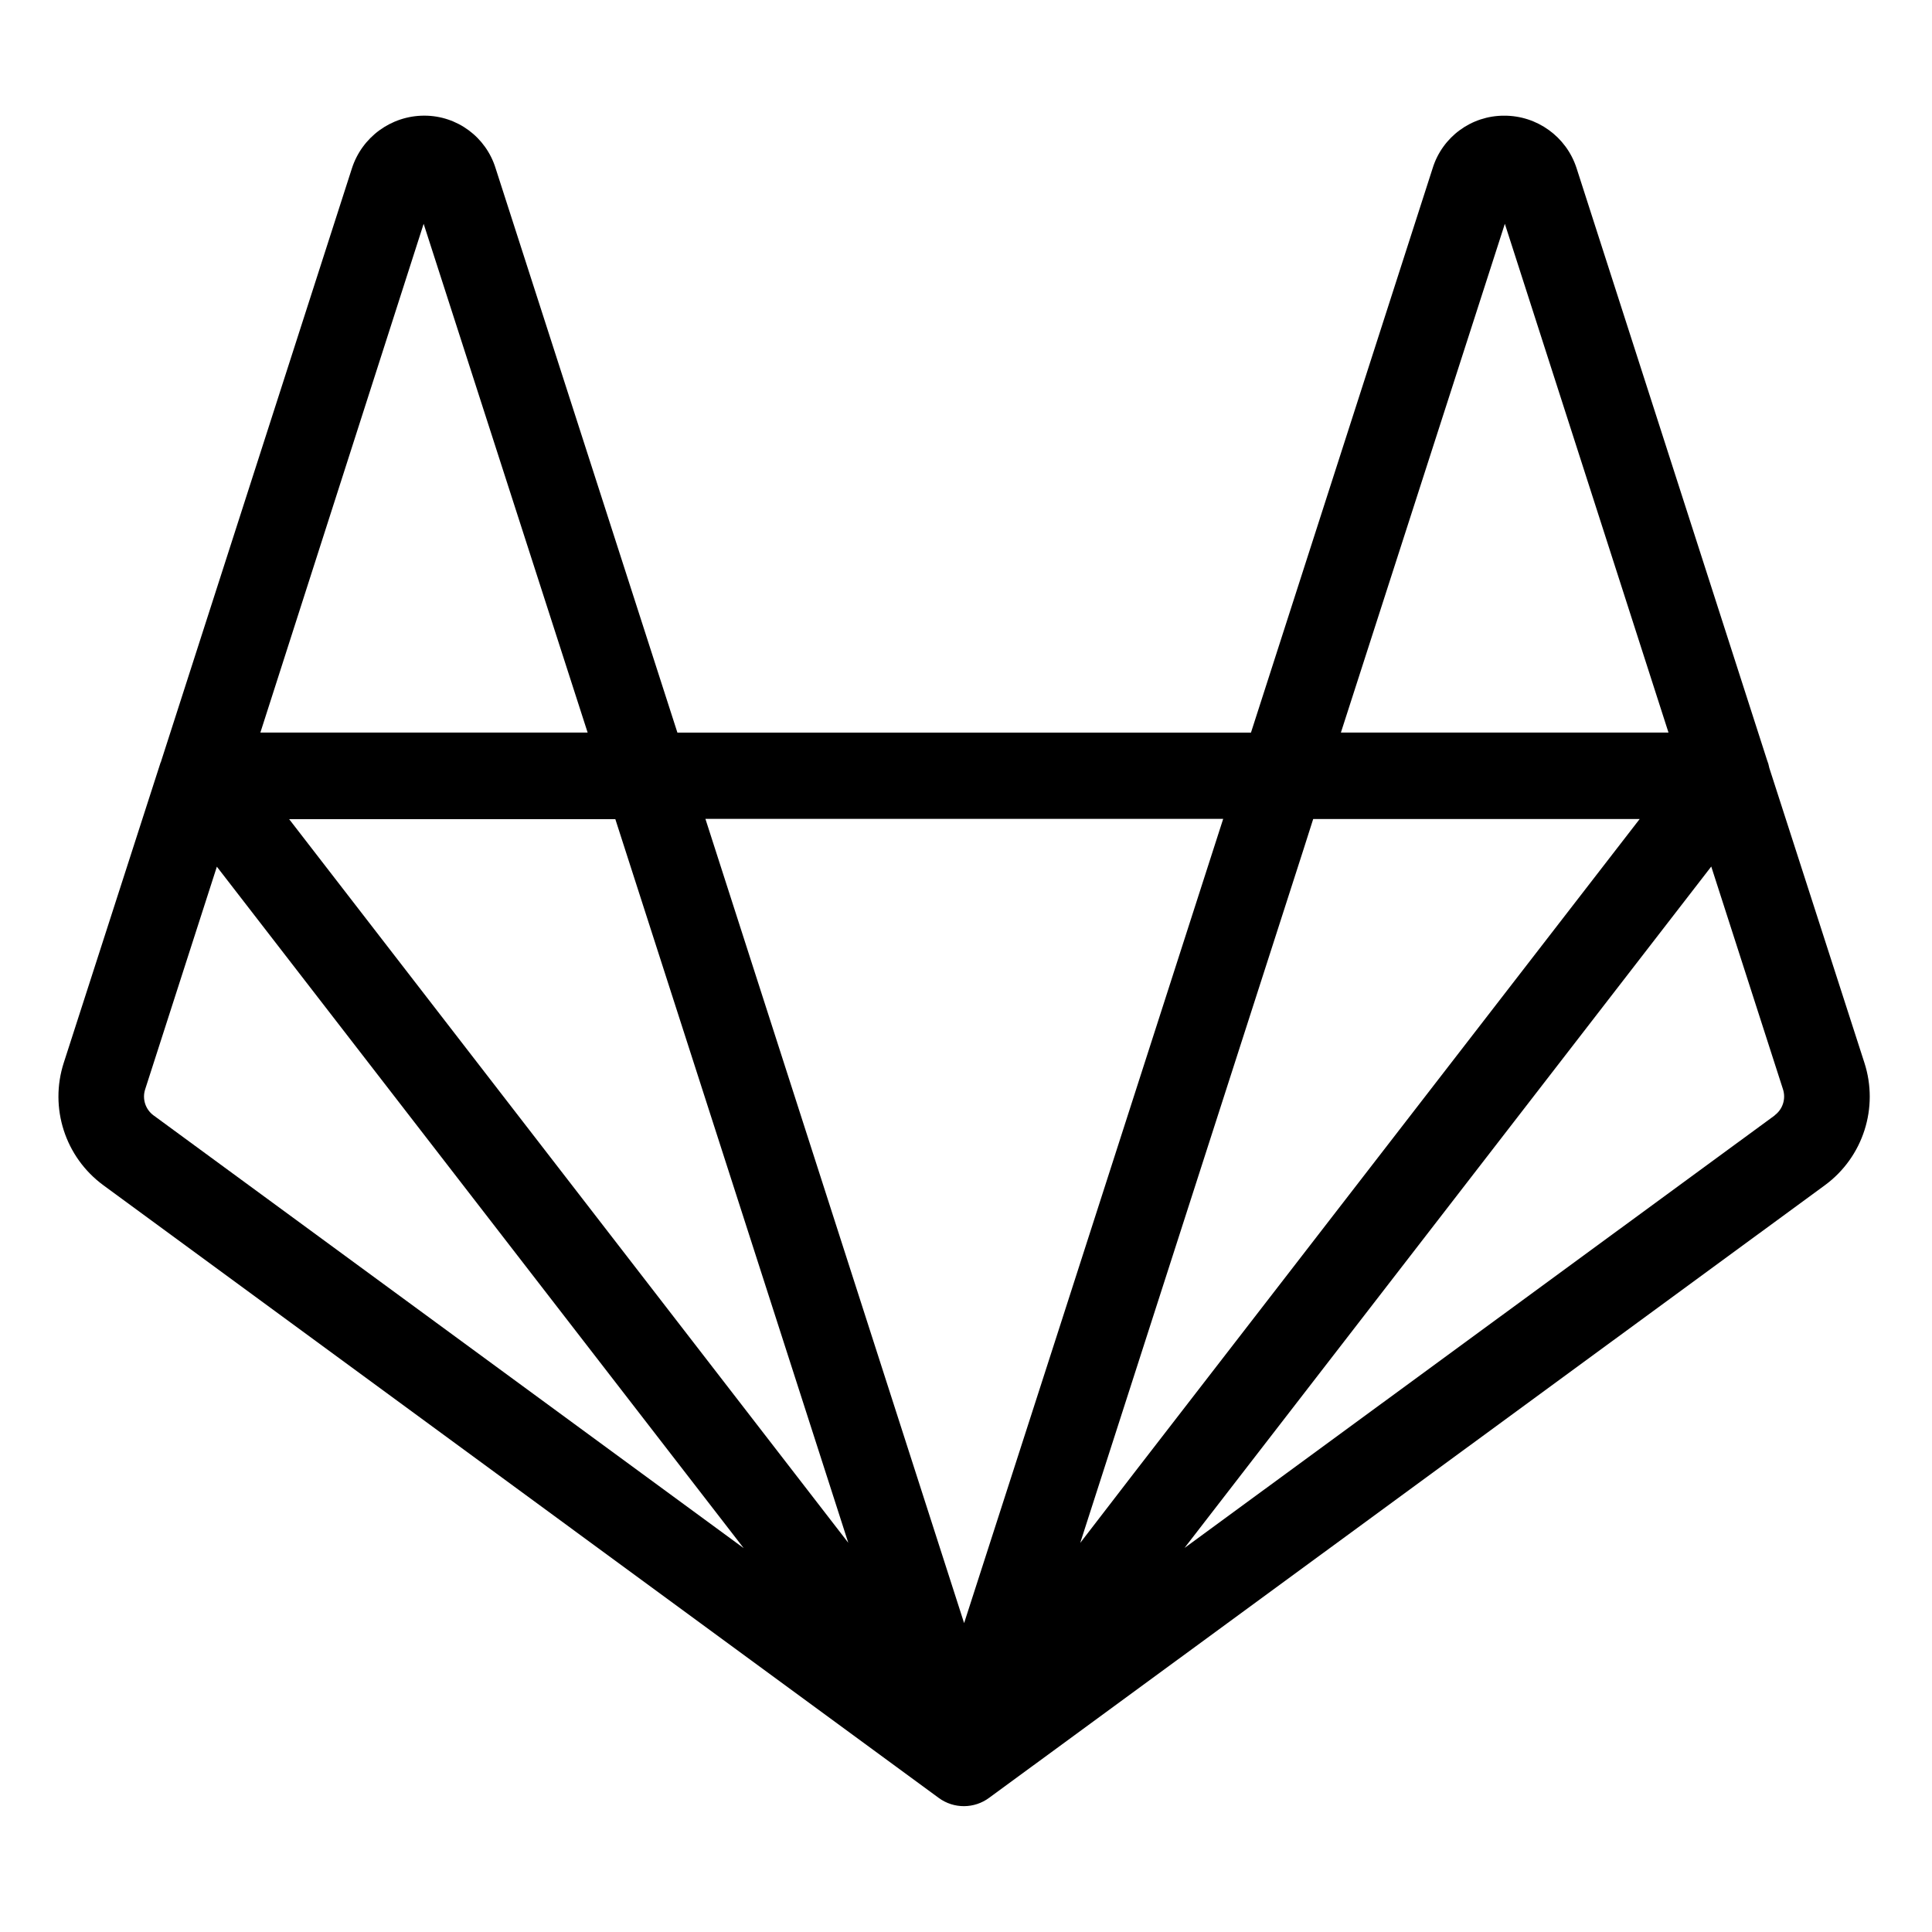
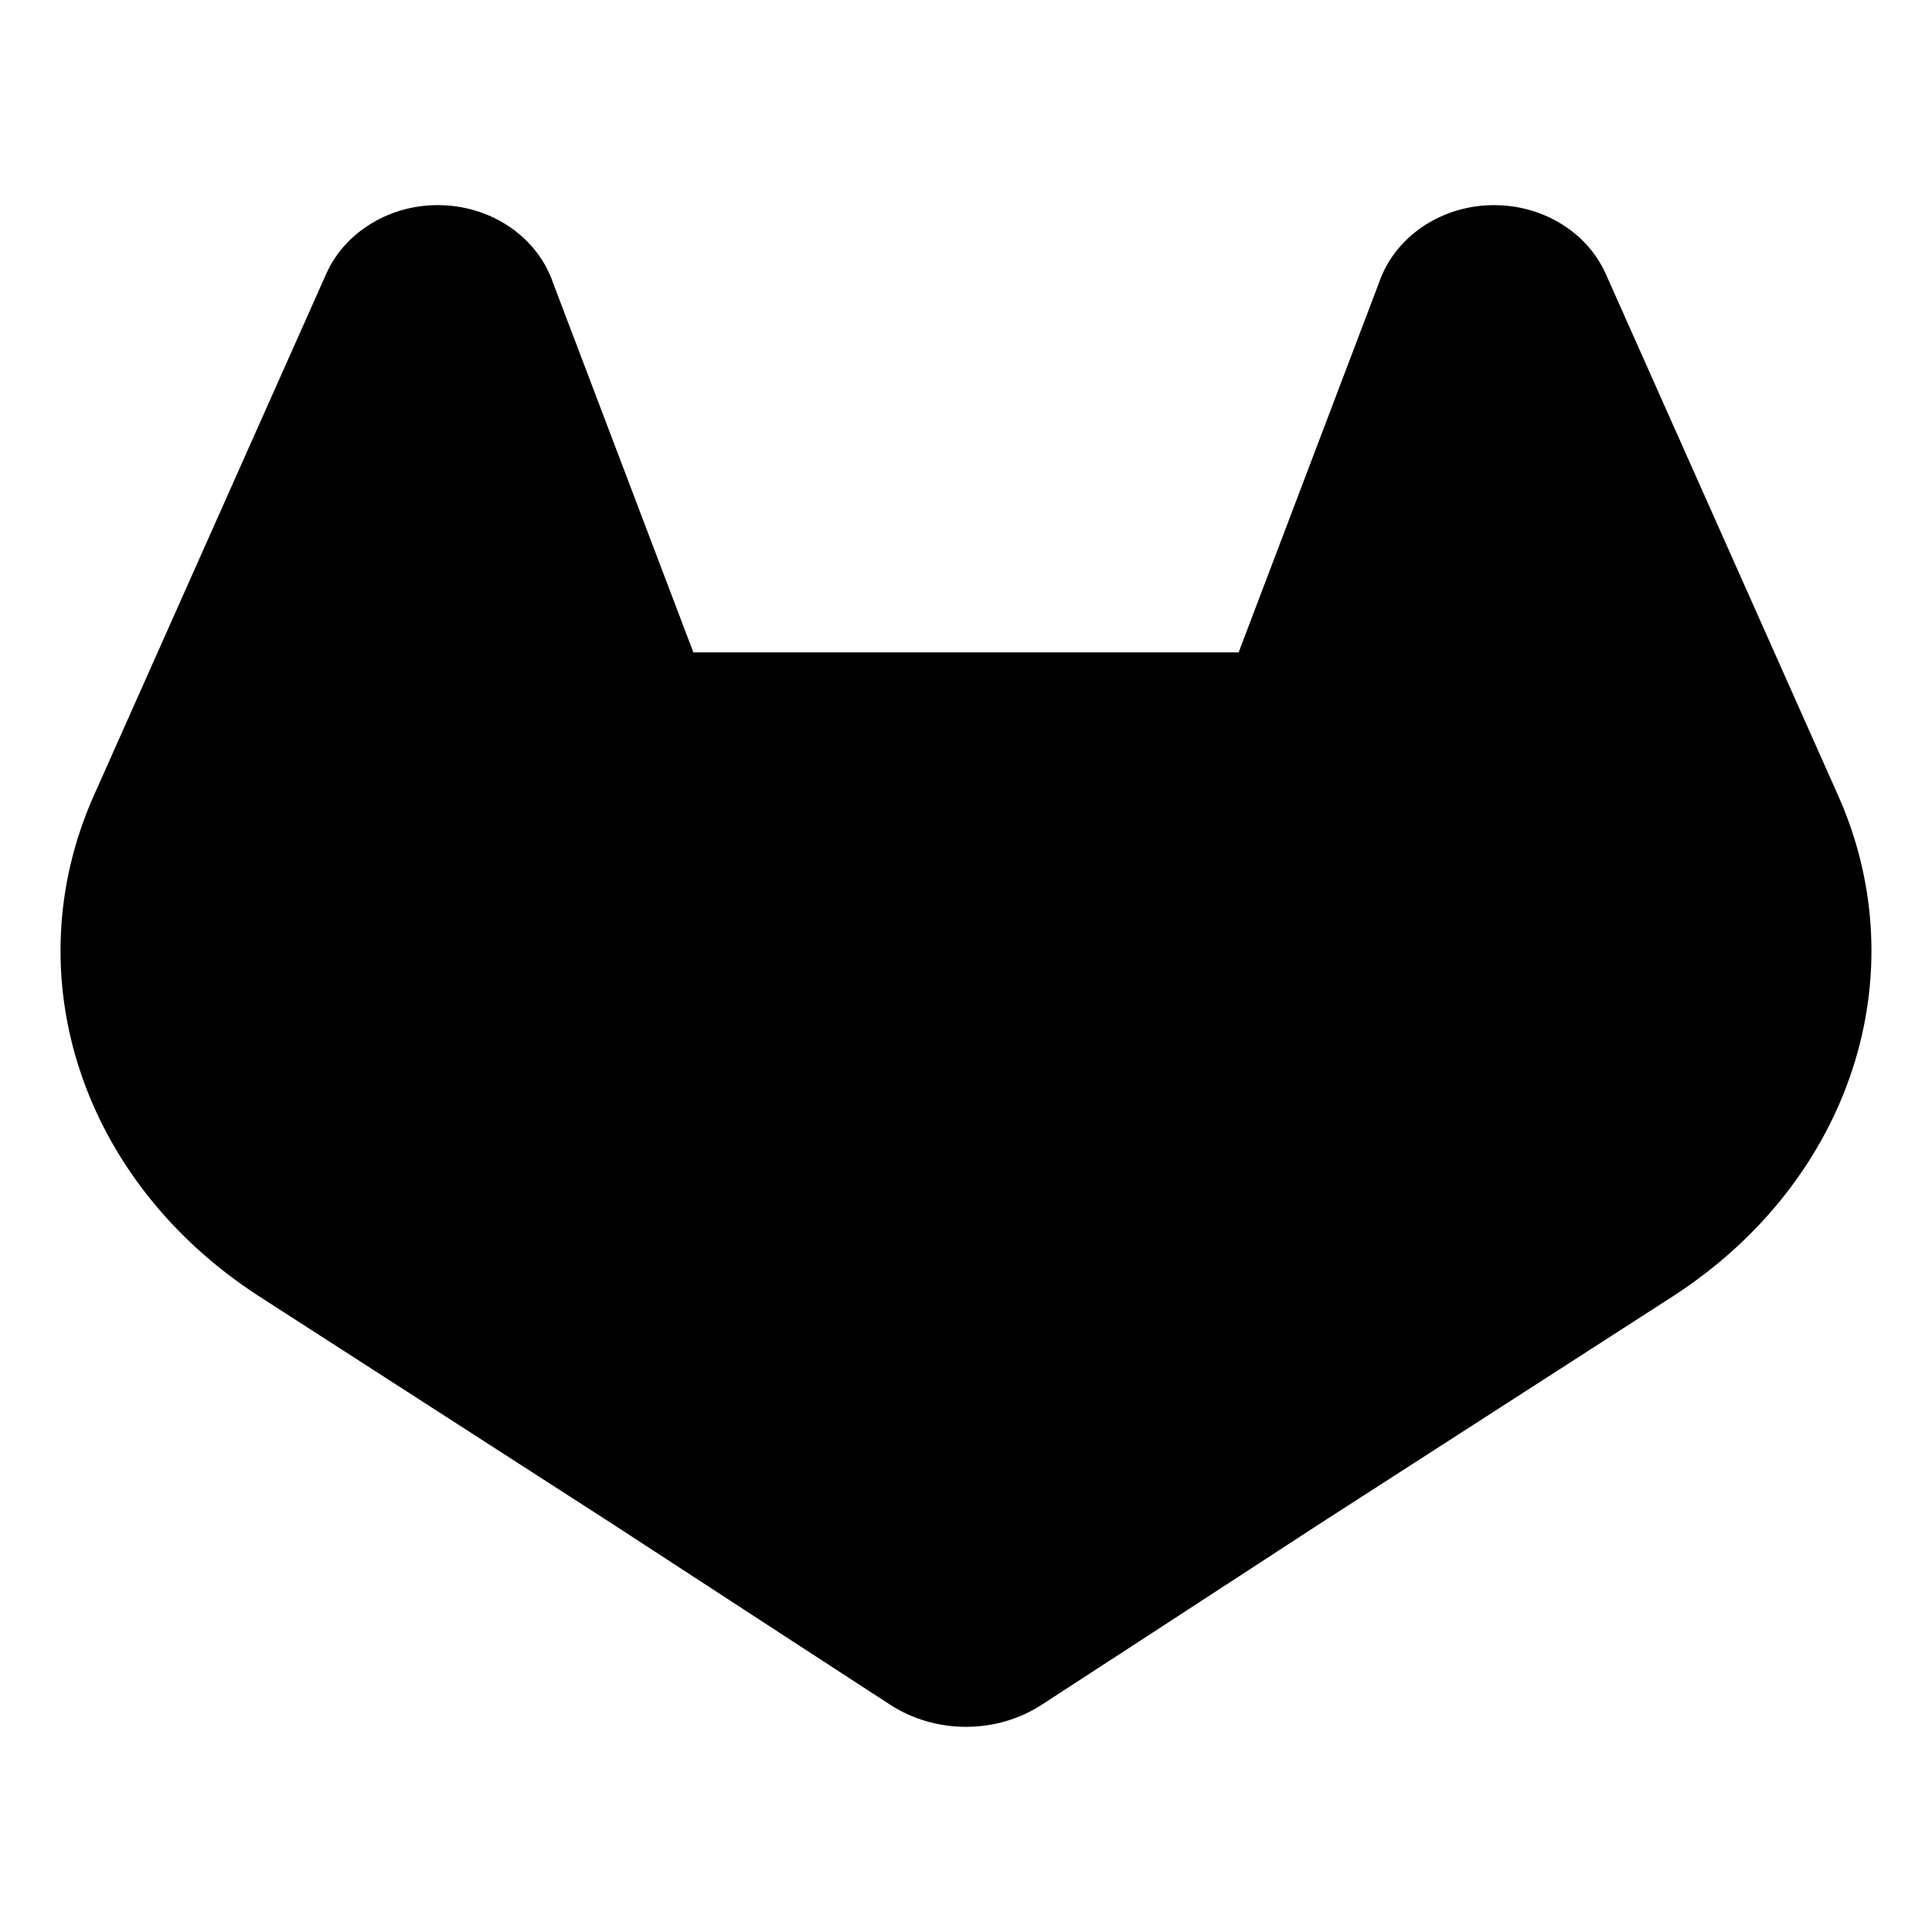
- <svg xmlns="http://www.w3.org/2000/svg" id="Layer_1" data-name="Layer 1" viewBox="0 0 512 512">
-   <path d="M494.07,281.6l-25.18-78.08a11,11,0,0,0-.61-2.1L417.78,44.48a20.08,20.08,0,0,0-19.17-13.82A19.77,19.77,0,0,0,379.66,44.6L331.52,194.15h-152L131.34,44.59a19.76,19.76,0,0,0-18.86-13.94h-.11a20.15,20.15,0,0,0-19.12,14L42.7,201.73c0,.14-.11.26-.16.4L16.91,281.61a29.15,29.15,0,0,0,10.44,32.46L248.79,476.48a11.25,11.25,0,0,0,13.38-.07L483.65,314.07a29.13,29.13,0,0,0,10.42-32.47m-331-64.51L224.8,408.85,76.63,217.09m209.64,191.8,59.19-183.84,2.55-8h86.52L300.47,390.44M398.8,59.31l43.37,134.83H355.35M324.16,217l-43,133.58L255.5,430.14,186.94,217M112.27,59.31l43.46,134.83H69M40.68,295.58a6.19,6.19,0,0,1-2.21-6.9l19-59L197.08,410.27M470.34,295.58,313.92,410.22l.52-.69L453.5,229.64l19,59a6.2,6.2,0,0,1-2.19,6.92" />
+ <svg xmlns="http://www.w3.org/2000/svg" class="ionicon" width="512" height="512" viewBox="0 0 512 512">
+   <path d="M487.12,210.81l-61.6-138.28-.05-.1c-2.66-5.86-7.21-10.67-13.1-13.9-5.42-2.99-11.65-4.41-18.02-4.13-6.36,.29-12.42,2.3-17.53,5.8-.03,.02-.07,.05-.1,.07-5.41,3.76-9.32,8.88-11.34,14.84l-37.13,97.78H183.75l-37.13-97.78c-2.02-5.96-5.93-11.08-11.34-14.84-.03-.02-.07-.05-.1-.07-5.11-3.5-11.18-5.5-17.54-5.8-6.37-.3-12.6,1.14-17.97,4.1-5.94,3.25-10.49,8.07-13.15,13.92-.02,.04-.03,.07-.05,.11L25.5,209.42l-.62,1.39c-21.2,47.57-3.33,102.06,43.45,132.51,.09,.06,.18,.11,.27,.17l93.37,60.15,45.95,29.93,27.95,18.18c6.02,3.92,13.08,5.88,20.13,5.88s14.1-1.96,20.11-5.88l27.97-18.19,45.87-29.88,93.44-60.18s.15-.1,.2-.13l.13-.09c46.74-30.45,64.58-84.91,43.4-132.47Z" />
</svg>
